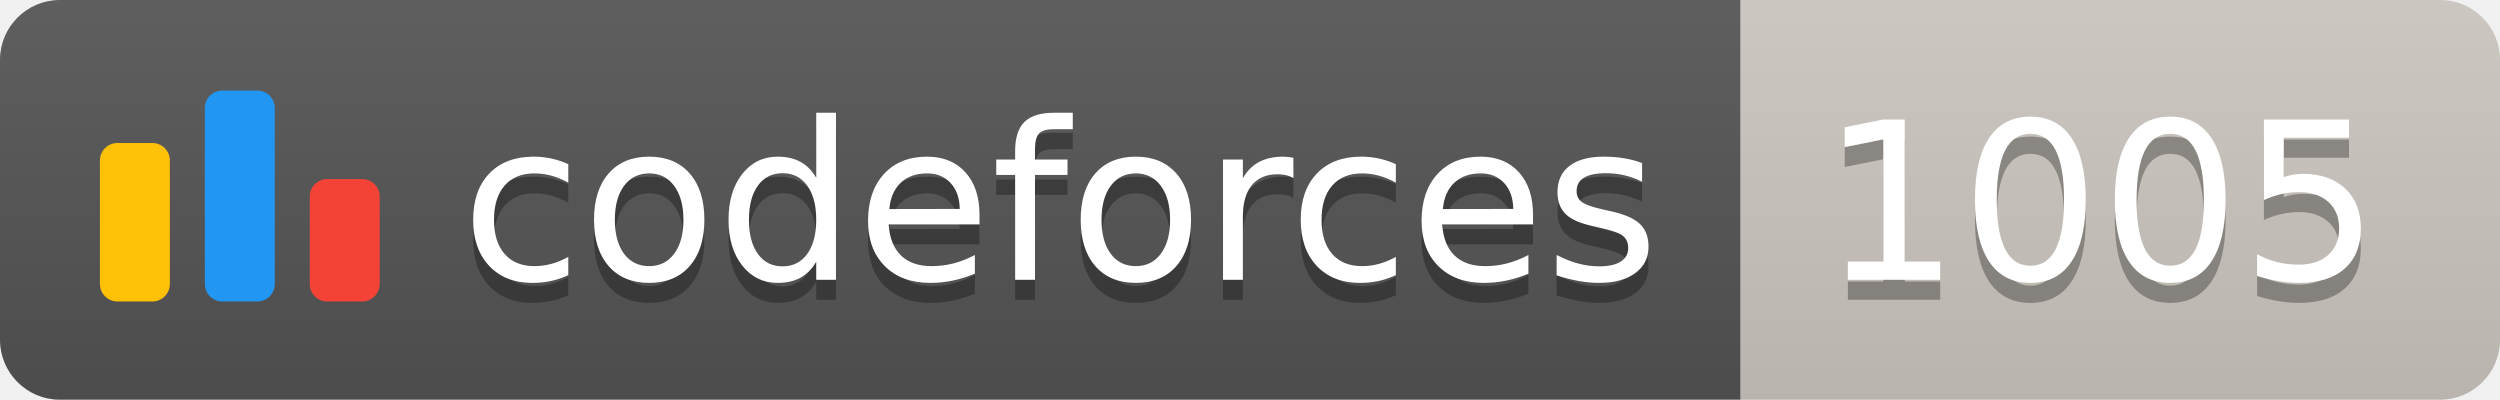
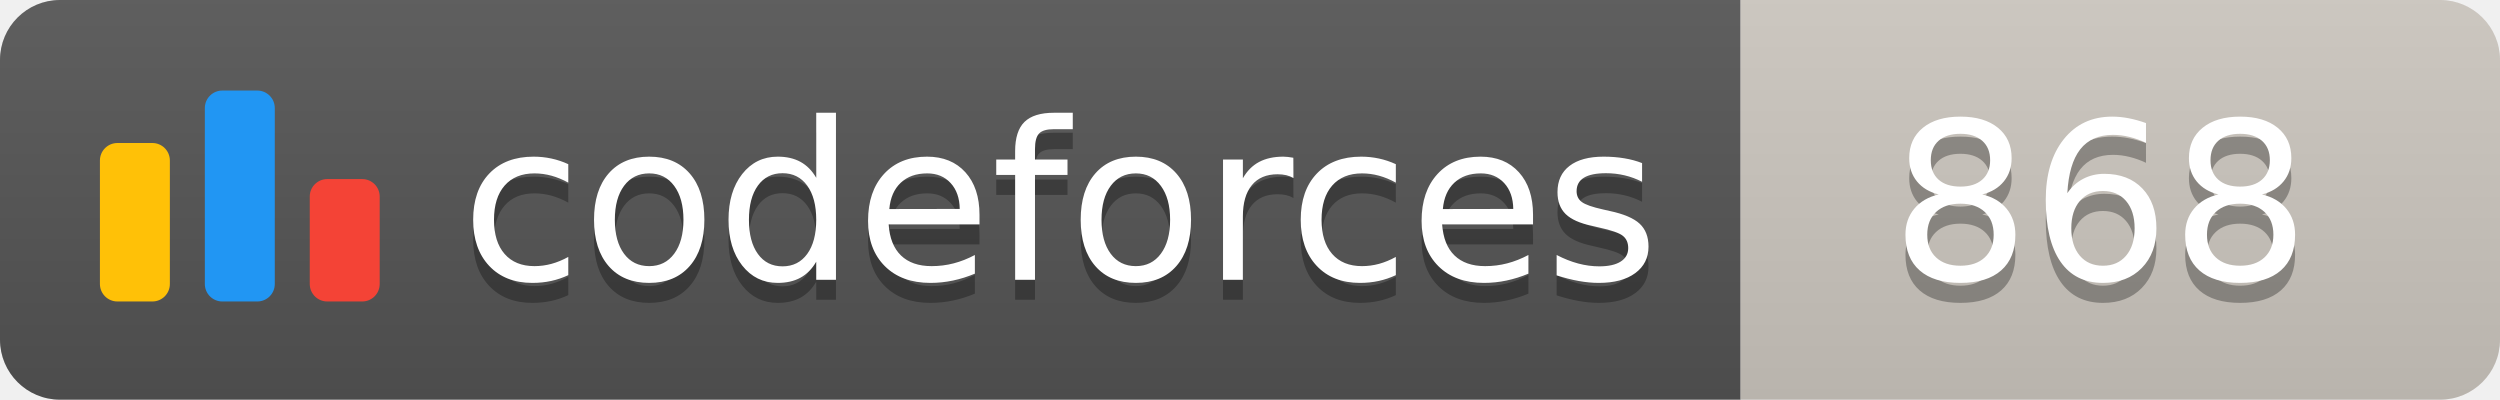
<svg xmlns="http://www.w3.org/2000/svg" width="125.1" height="20">
  <linearGradient id="smooth" x2="0" y2="100%">
    <stop offset="0" stop-color="#bbb" stop-opacity=".1" />
    <stop offset="1" stop-opacity=".1" />
  </linearGradient>
  <clipPath id="round">
    <rect width="125.1" height="20" rx="3" fill="#fff" />
  </clipPath>
  <g clip-path="url(#round)">
    <rect width="87.1" height="20" fill="#555" />
    <rect x="87.1" width="38.0" height="20" fill="#cec8c1" />
    <rect width="125.1" height="20" fill="url(#smooth)" />
  </g>
  <g fill="#fff" text-anchor="middle" font-family="DejaVu Sans,Verdana,Geneva,sans-serif" font-size="110">
    <svg x="5" y="3" class="logo" width="14" height="14" viewBox="0 0 32 25" fill="none">
      <rect y="6" width="8" height="18.125" rx="2" fill="#FFC107" />
      <rect x="24" y="10.125" width="8" height="14" rx="2" fill="#F44336" />
      <rect x="12" width="8" height="24.125" rx="2" fill="#2196F3" />
    </svg>
    <text x="530.5" y="150" fill="#010101" fill-opacity=".3" transform="scale(0.1)" textLength="601.0" lengthAdjust="spacing">codeforces
        </text>
    <text x="530.5" y="140" transform="scale(0.1)" textLength="601.0" lengthAdjust="spacing">codeforces</text>
-     <text x="1051.0" y="150" fill="#010101" fill-opacity=".3" transform="scale(0.1)" textLength="280.0" lengthAdjust="spacing">1005
+     <text x="1051.0" y="150" fill="#010101" fill-opacity=".3" transform="scale(0.1)" textLength="280.0" lengthAdjust="spacing">868
        </text>
-     <text x="1051.0" y="140" transform="scale(0.1)" textLength="280.0" lengthAdjust="spacing">1005</text>
+     <text x="1051.0" y="140" transform="scale(0.1)" textLength="280.0" lengthAdjust="spacing">868</text>
  </g>
</svg>
